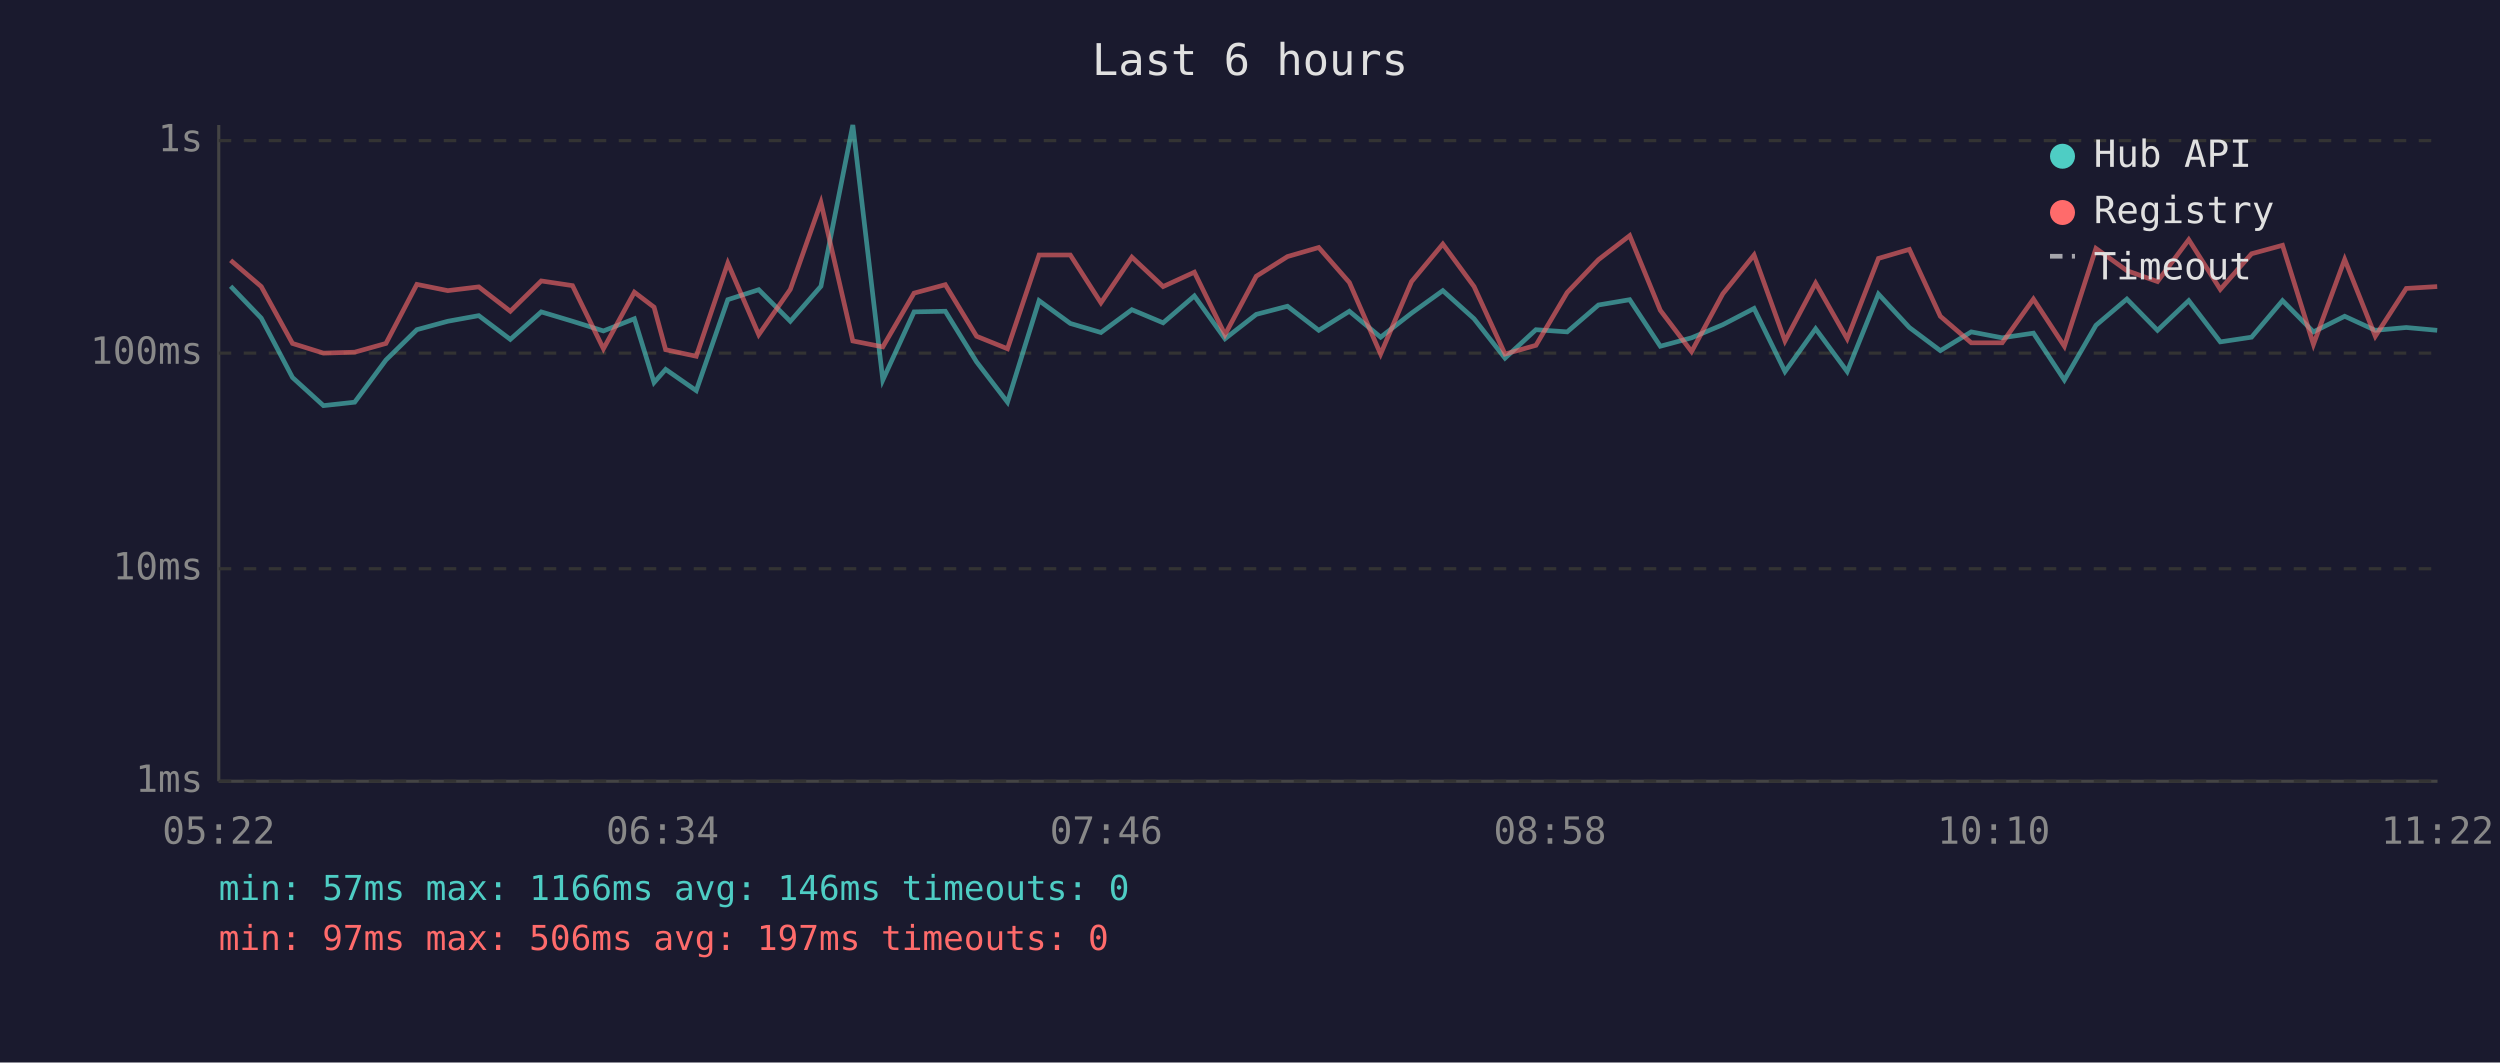
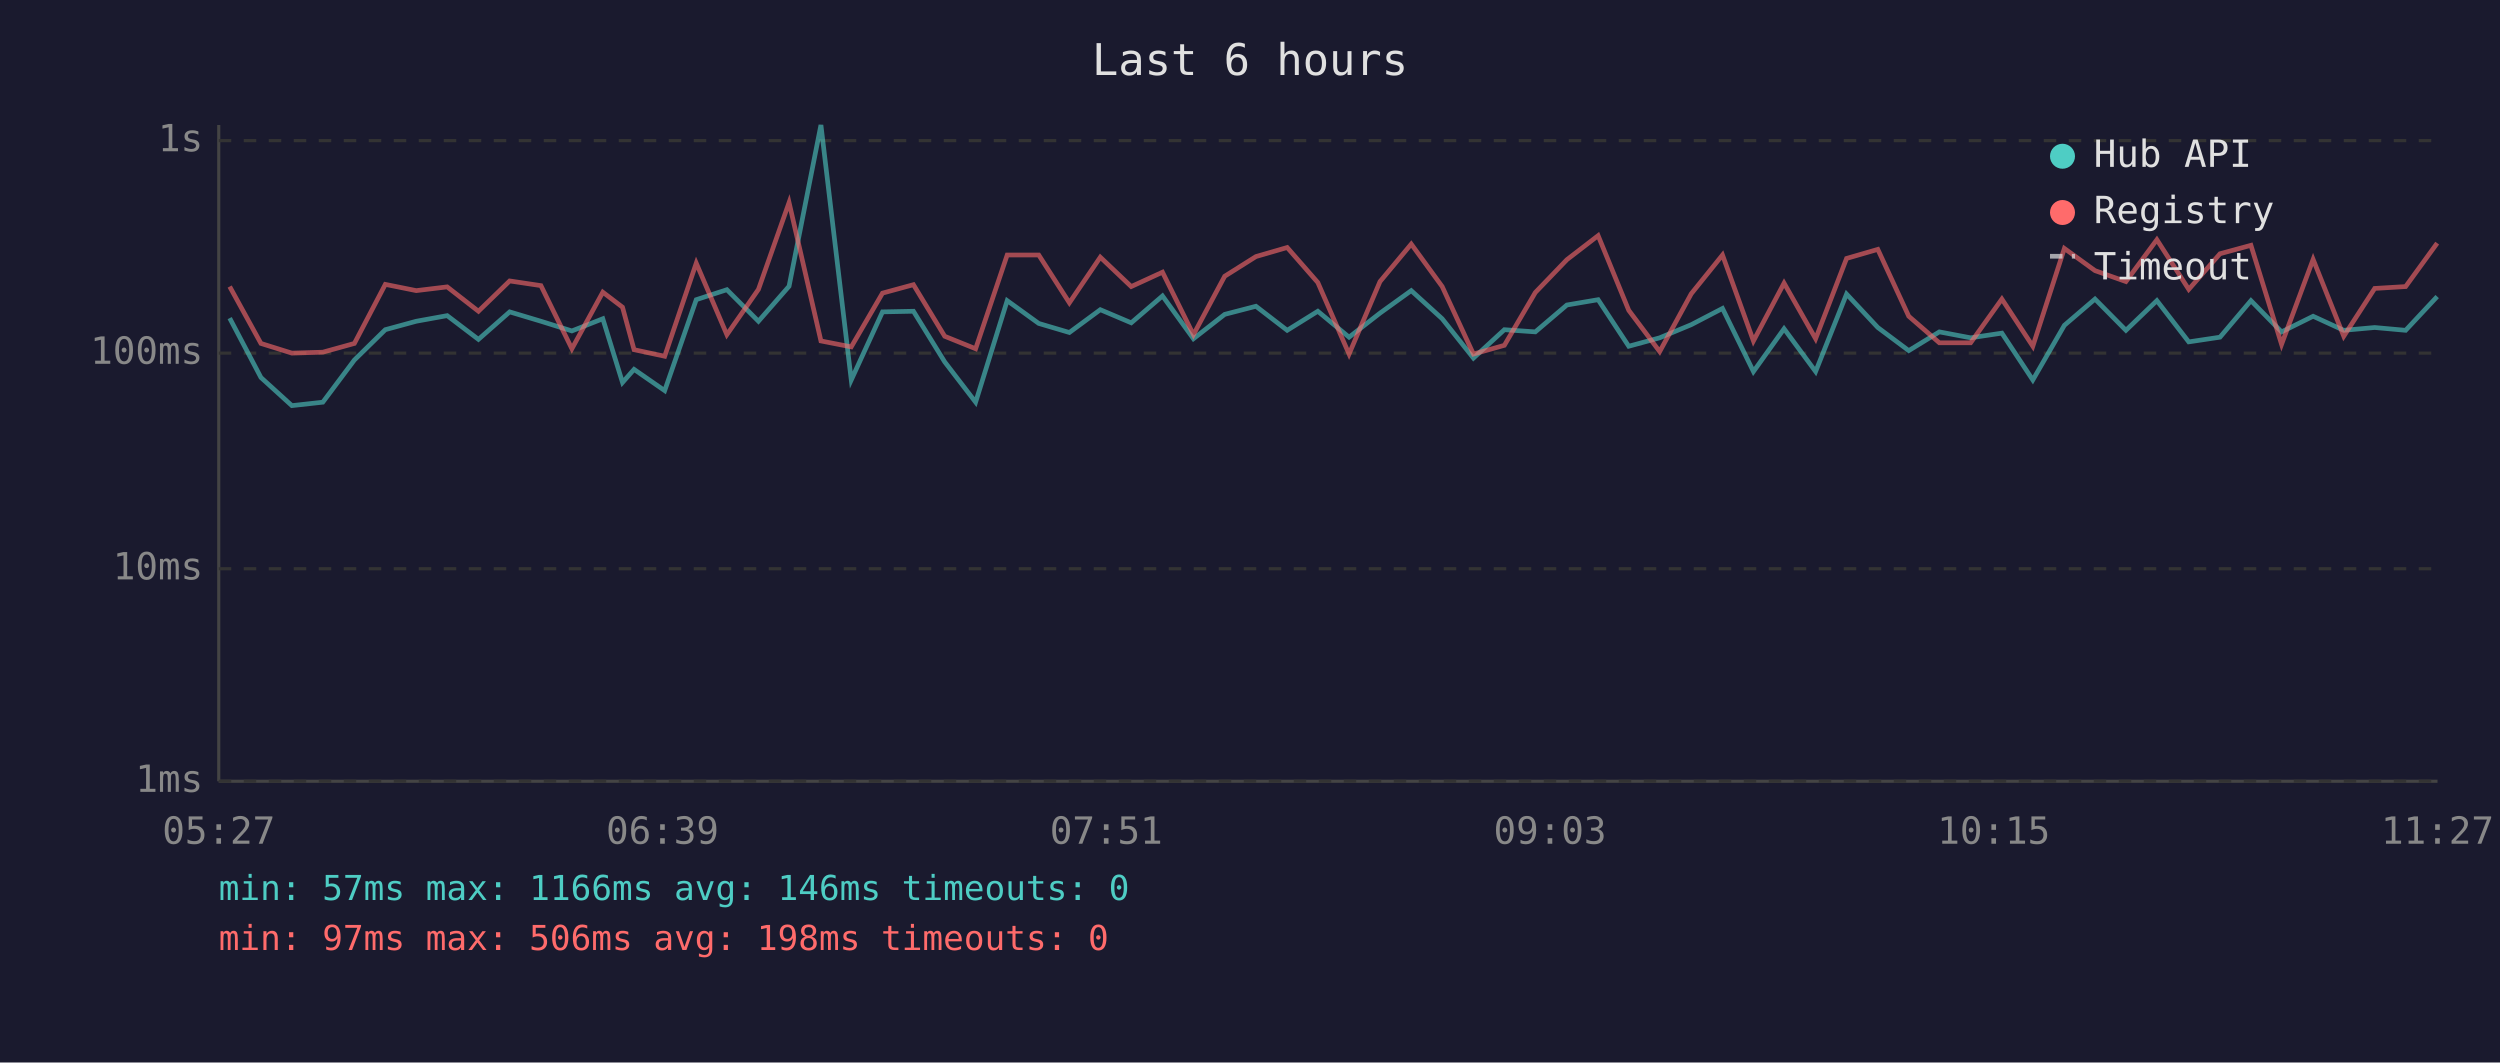
<svg xmlns="http://www.w3.org/2000/svg" viewBox="0 0 800 340" font-family="monospace" font-size="12">
  <rect width="800" height="340" fill="#1a1a2e" />
  <text x="400" y="24" fill="#e0e0e0" font-size="14" text-anchor="middle">Last 6 hours</text>
  <line x1="70" y1="40" x2="70" y2="250" stroke="#444" stroke-width="1" />
  <line x1="70" y1="250" x2="780" y2="250" stroke="#444" stroke-width="1" />
  <line x1="70" y1="250" x2="780" y2="250" stroke="#333" stroke-width="1" stroke-dasharray="4" />
  <text x="65" y="250" fill="#888" text-anchor="end" dominant-baseline="middle">1ms</text>
  <line x1="70" y1="182" x2="780" y2="182" stroke="#333" stroke-width="1" stroke-dasharray="4" />
  <text x="65" y="182" fill="#888" text-anchor="end" dominant-baseline="middle">10ms</text>
  <line x1="70" y1="113" x2="780" y2="113" stroke="#333" stroke-width="1" stroke-dasharray="4" />
  <text x="65" y="113" fill="#888" text-anchor="end" dominant-baseline="middle">100ms</text>
  <line x1="70" y1="45" x2="780" y2="45" stroke="#333" stroke-width="1" stroke-dasharray="4" />
  <text x="65" y="45" fill="#888" text-anchor="end" dominant-baseline="middle">1s</text>
-   <text x="70" y="270" fill="#888" text-anchor="middle">05:22</text>
-   <text x="212" y="270" fill="#888" text-anchor="middle">06:34</text>
-   <text x="354" y="270" fill="#888" text-anchor="middle">07:46</text>
-   <text x="496" y="270" fill="#888" text-anchor="middle">08:58</text>
-   <text x="638" y="270" fill="#888" text-anchor="middle">10:10</text>
-   <text x="780" y="270" fill="#888" text-anchor="middle">11:22</text>
-   <polyline points="73.8,91.6 83.6,101.8 93.6,120.8 103.5,129.8 113.5,128.7 123.5,115.2 133.4,105.5 143.3,102.8 153.2,101.0 163.3,108.6 173.2,99.8 183.2,102.8 193.1,105.9 203.0,102.0 209.3,122.4 213.0,118.2 222.8,125.0 232.9,95.9 242.8,92.7 252.9,102.8 262.7,91.6 272.9,40.0 282.5,121.6 292.5,99.8 302.5,99.6 312.5,115.8 322.4,128.7 332.5,96.2 342.5,103.5 352.3,106.4 362.2,99.1 372.2,103.3 382.2,94.7 392.0,108.4 402.0,100.6 412.0,98.0 422.0,105.7 431.8,99.6 441.8,107.9 451.7,100.2 461.7,93.0 471.7,102.0 481.6,114.6 491.5,105.5 501.5,106.2 511.5,97.6 521.5,95.9 531.3,110.8 541.3,108.1 551.3,103.9 561.3,98.7 571.2,118.9 581.0,105.2 591.1,118.9 601.1,94.1 611.0,104.8 620.9,112.2 630.8,106.2 640.7,108.1 650.7,106.6 660.6,121.6 670.7,104.1 680.6,95.7 690.4,105.7 700.4,96.2 710.5,109.4 720.5,107.9 730.4,96.2 740.3,106.2 750.3,101.2 760.1,105.7 770.0,104.8 779.9,105.7" fill="none" stroke="#4ecdc4" stroke-width="1.5" opacity="0.6" />
-   <polyline points="73.8,83.3 83.6,91.7 93.6,109.9 103.5,113.0 113.5,112.7 123.5,109.9 133.4,91.0 143.3,93.0 153.2,91.8 163.3,99.6 173.2,89.9 183.2,91.4 193.1,111.6 203.0,93.5 209.3,98.3 213.0,111.9 222.8,114.0 232.9,84.2 242.8,107.1 252.9,92.6 262.7,64.8 272.9,109.1 282.5,111.0 292.5,93.8 302.5,91.1 312.5,107.6 322.4,111.6 332.5,81.6 342.5,81.6 352.3,96.9 362.2,82.3 372.2,91.7 382.2,87.1 392.0,107.1 402.0,88.4 412.0,82.1 422.0,79.2 431.8,90.4 441.8,113.3 451.7,90.1 461.7,78.1 471.7,91.7 481.6,113.3 491.5,110.5 501.5,93.6 511.5,83.1 521.5,75.4 531.3,99.3 541.3,112.5 551.3,94.0 561.3,81.6 571.2,109.1 581.0,90.6 591.1,108.4 601.1,82.7 611.0,79.8 620.9,101.2 630.8,109.7 640.7,109.7 650.7,95.7 660.6,110.8 670.7,79.5 680.6,86.6 690.4,90.1 700.4,76.7 710.5,92.6 720.5,81.2 730.4,78.5 740.3,110.2 750.3,83.0 760.1,107.6 770.0,92.3 779.9,91.7" fill="none" stroke="#ff6b6b" stroke-width="1.5" opacity="0.6" />
+   <text x="70" y="270" fill="#888" text-anchor="middle">05:27</text>
+   <text x="212" y="270" fill="#888" text-anchor="middle">06:39</text>
+   <text x="354" y="270" fill="#888" text-anchor="middle">07:51</text>
+   <text x="496" y="270" fill="#888" text-anchor="middle">09:03</text>
+   <text x="638" y="270" fill="#888" text-anchor="middle">10:15</text>
+   <text x="780" y="270" fill="#888" text-anchor="middle">11:27</text>
+   <polyline points="73.5,101.8 83.5,120.8 93.4,129.8 103.3,128.7 113.4,115.2 123.3,105.5 133.2,102.8 143.1,101.0 153.1,108.6 163.1,99.8 173.1,102.8 183.0,105.9 192.9,102.0 199.2,122.4 202.9,118.2 212.7,125.0 222.8,95.9 232.6,92.7 242.7,102.8 252.5,91.6 262.7,40.0 272.4,121.6 282.4,99.8 292.3,99.6 302.3,115.8 312.2,128.7 322.3,96.2 332.4,103.5 342.2,106.4 352.1,99.1 362.0,103.3 372.0,94.7 381.9,108.4 391.9,100.6 401.9,98.0 411.9,105.7 421.7,99.6 431.7,107.9 441.6,100.2 451.6,93.0 461.5,102.0 471.5,114.6 481.4,105.5 491.3,106.2 501.4,97.6 511.4,95.9 521.2,110.8 531.1,108.1 541.2,103.9 551.2,98.7 561.1,118.9 570.9,105.2 581.0,118.9 590.9,94.1 600.9,104.8 610.8,112.2 620.6,106.2 630.6,108.1 640.6,106.6 650.5,121.6 660.6,104.1 670.4,95.7 680.3,105.7 690.2,96.2 700.4,109.4 710.4,107.9 720.3,96.2 730.1,106.2 740.2,101.2 750.0,105.7 759.9,104.8 769.8,105.7 779.9,94.9" fill="none" stroke="#4ecdc4" stroke-width="1.5" opacity="0.6" />
+   <polyline points="73.5,91.7 83.5,109.9 93.4,113.0 103.3,112.7 113.4,109.9 123.3,91.0 133.2,93.0 143.1,91.8 153.1,99.6 163.1,89.9 173.1,91.4 183.0,111.6 192.9,93.5 199.2,98.3 202.9,111.9 212.7,114.0 222.8,84.2 232.6,107.1 242.7,92.6 252.5,64.8 262.7,109.1 272.4,111.0 282.4,93.8 292.3,91.1 302.3,107.6 312.2,111.6 322.3,81.6 332.4,81.6 342.2,96.9 352.1,82.3 362.0,91.7 372.0,87.1 381.9,107.1 391.9,88.4 401.9,82.1 411.9,79.2 421.7,90.4 431.7,113.3 441.6,90.1 451.6,78.1 461.5,91.7 471.5,113.3 481.4,110.5 491.3,93.6 501.4,83.1 511.4,75.4 521.2,99.3 531.1,112.5 541.2,94.0 551.2,81.6 561.1,109.1 570.9,90.6 581.0,108.4 590.9,82.7 600.9,79.8 610.8,101.2 620.6,109.7 630.6,109.7 640.6,95.7 650.5,110.8 660.6,79.5 670.4,86.6 680.3,90.1 690.2,76.7 700.4,92.6 710.4,81.2 720.3,78.5 730.1,110.2 740.2,83.0 750.0,107.6 759.9,92.3 769.8,91.7 779.9,77.8" fill="none" stroke="#ff6b6b" stroke-width="1.5" opacity="0.6" />
  <circle cx="660" cy="50" r="4" fill="#4ecdc4" />
  <text x="670" y="50" fill="#e0e0e0" dominant-baseline="middle">Hub API</text>
  <circle cx="660" cy="68" r="4" fill="#ff6b6b" />
  <text x="670" y="68" fill="#e0e0e0" dominant-baseline="middle">Registry</text>
  <line x1="656" y1="82" x2="664" y2="82" stroke="#e0e0e0" stroke-width="1.5" stroke-dasharray="4,3" opacity="0.7" />
  <text x="670" y="86" fill="#e0e0e0" dominant-baseline="middle">Timeout</text>
  <text x="70" y="288" fill="#4ecdc4" font-size="11">min: 57ms  max: 1166ms  avg: 146ms  timeouts: 0</text>
-   <text x="70" y="304" fill="#ff6b6b" font-size="11">min: 97ms  max: 506ms  avg: 197ms  timeouts: 0</text>
+   <text x="70" y="304" fill="#ff6b6b" font-size="11">min: 97ms  max: 506ms  avg: 198ms  timeouts: 0</text>
</svg>
